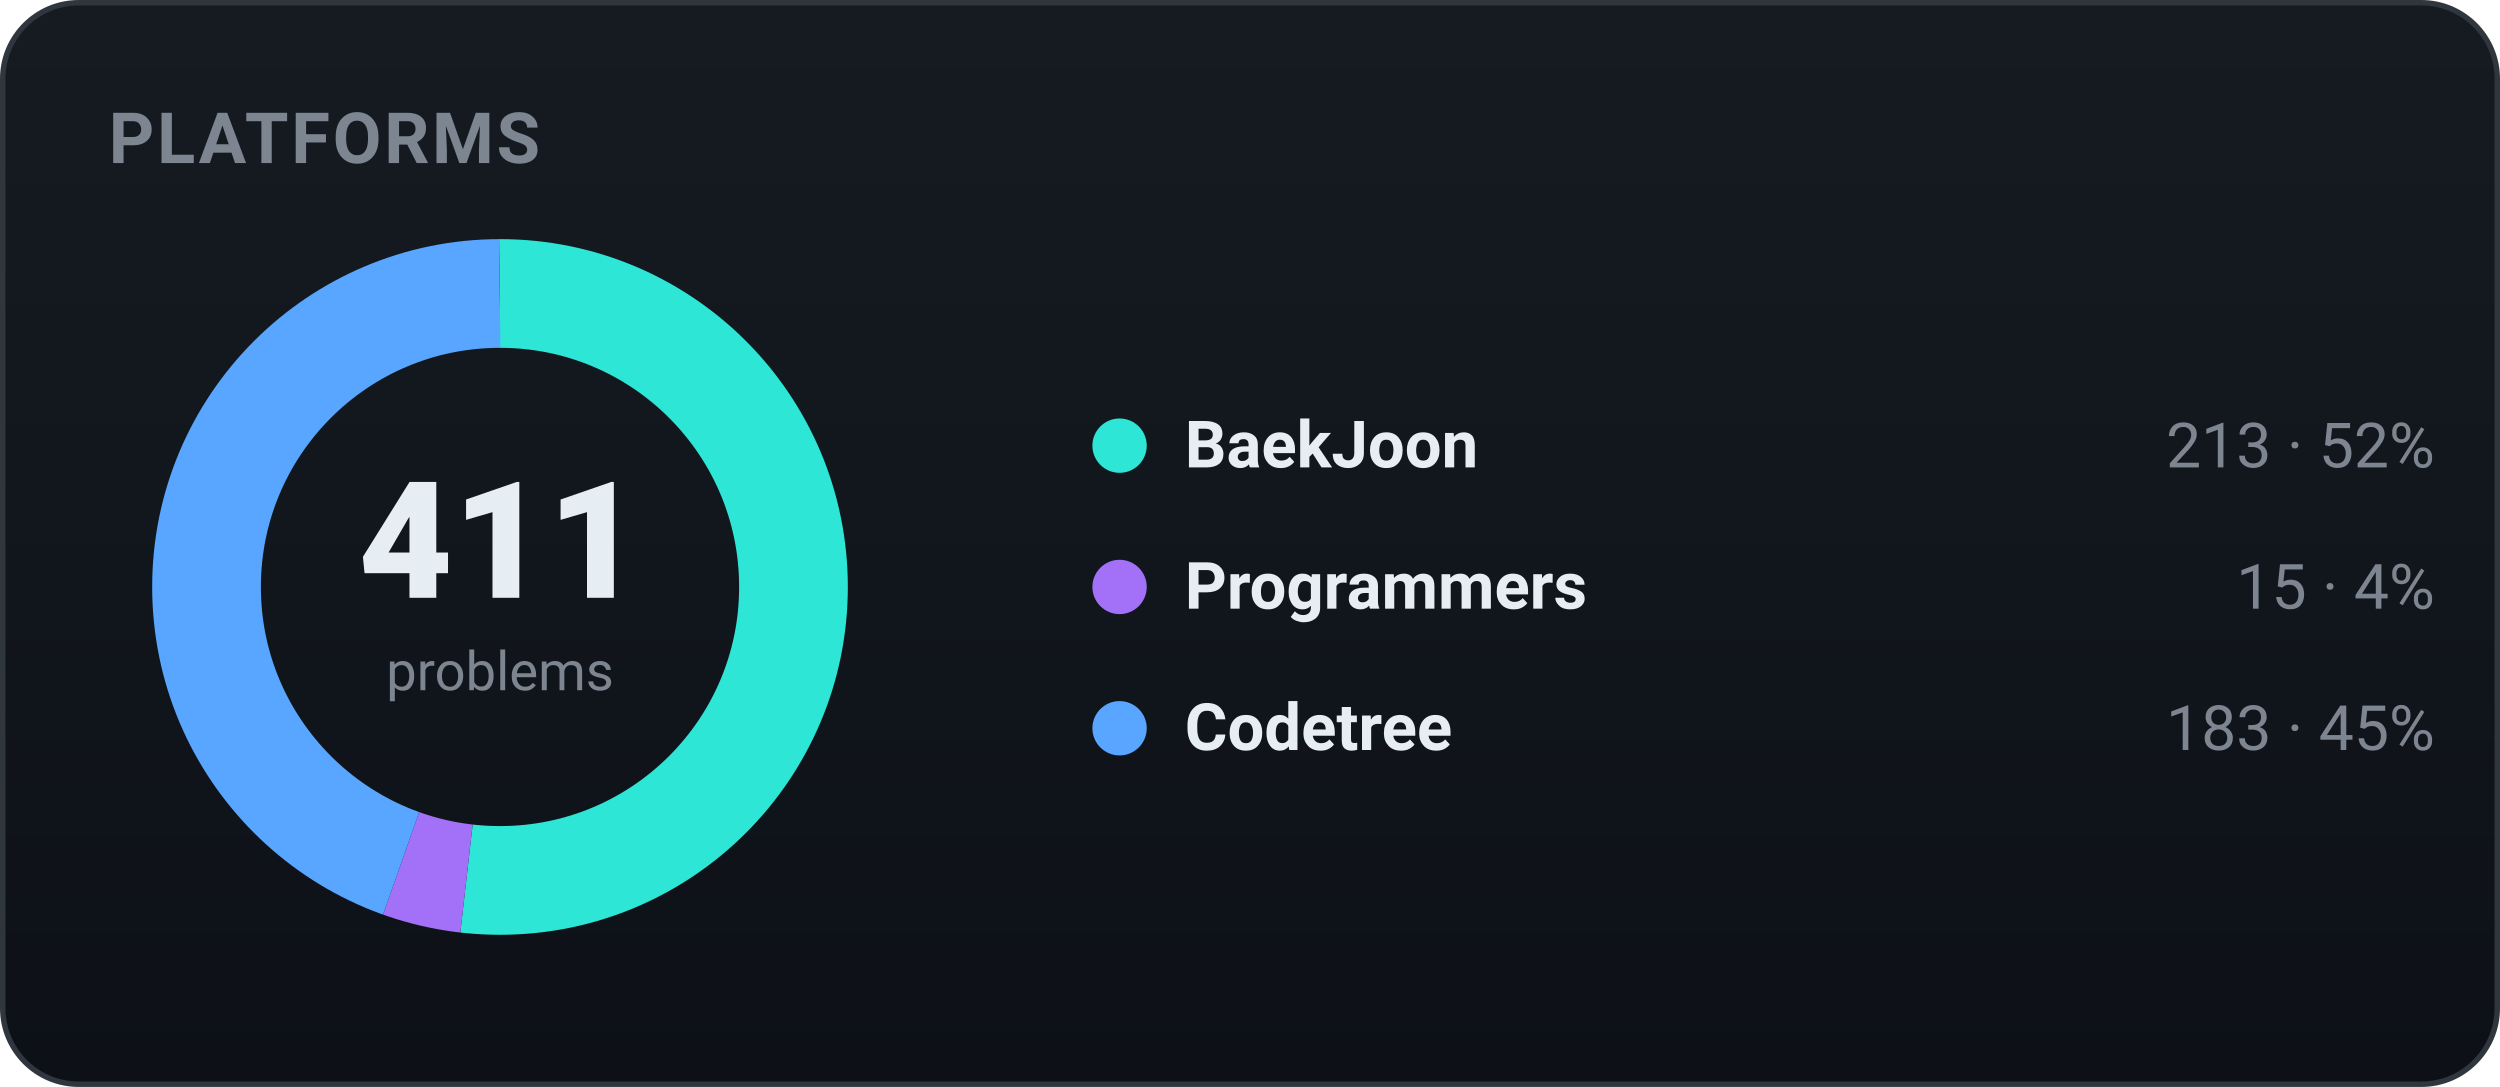
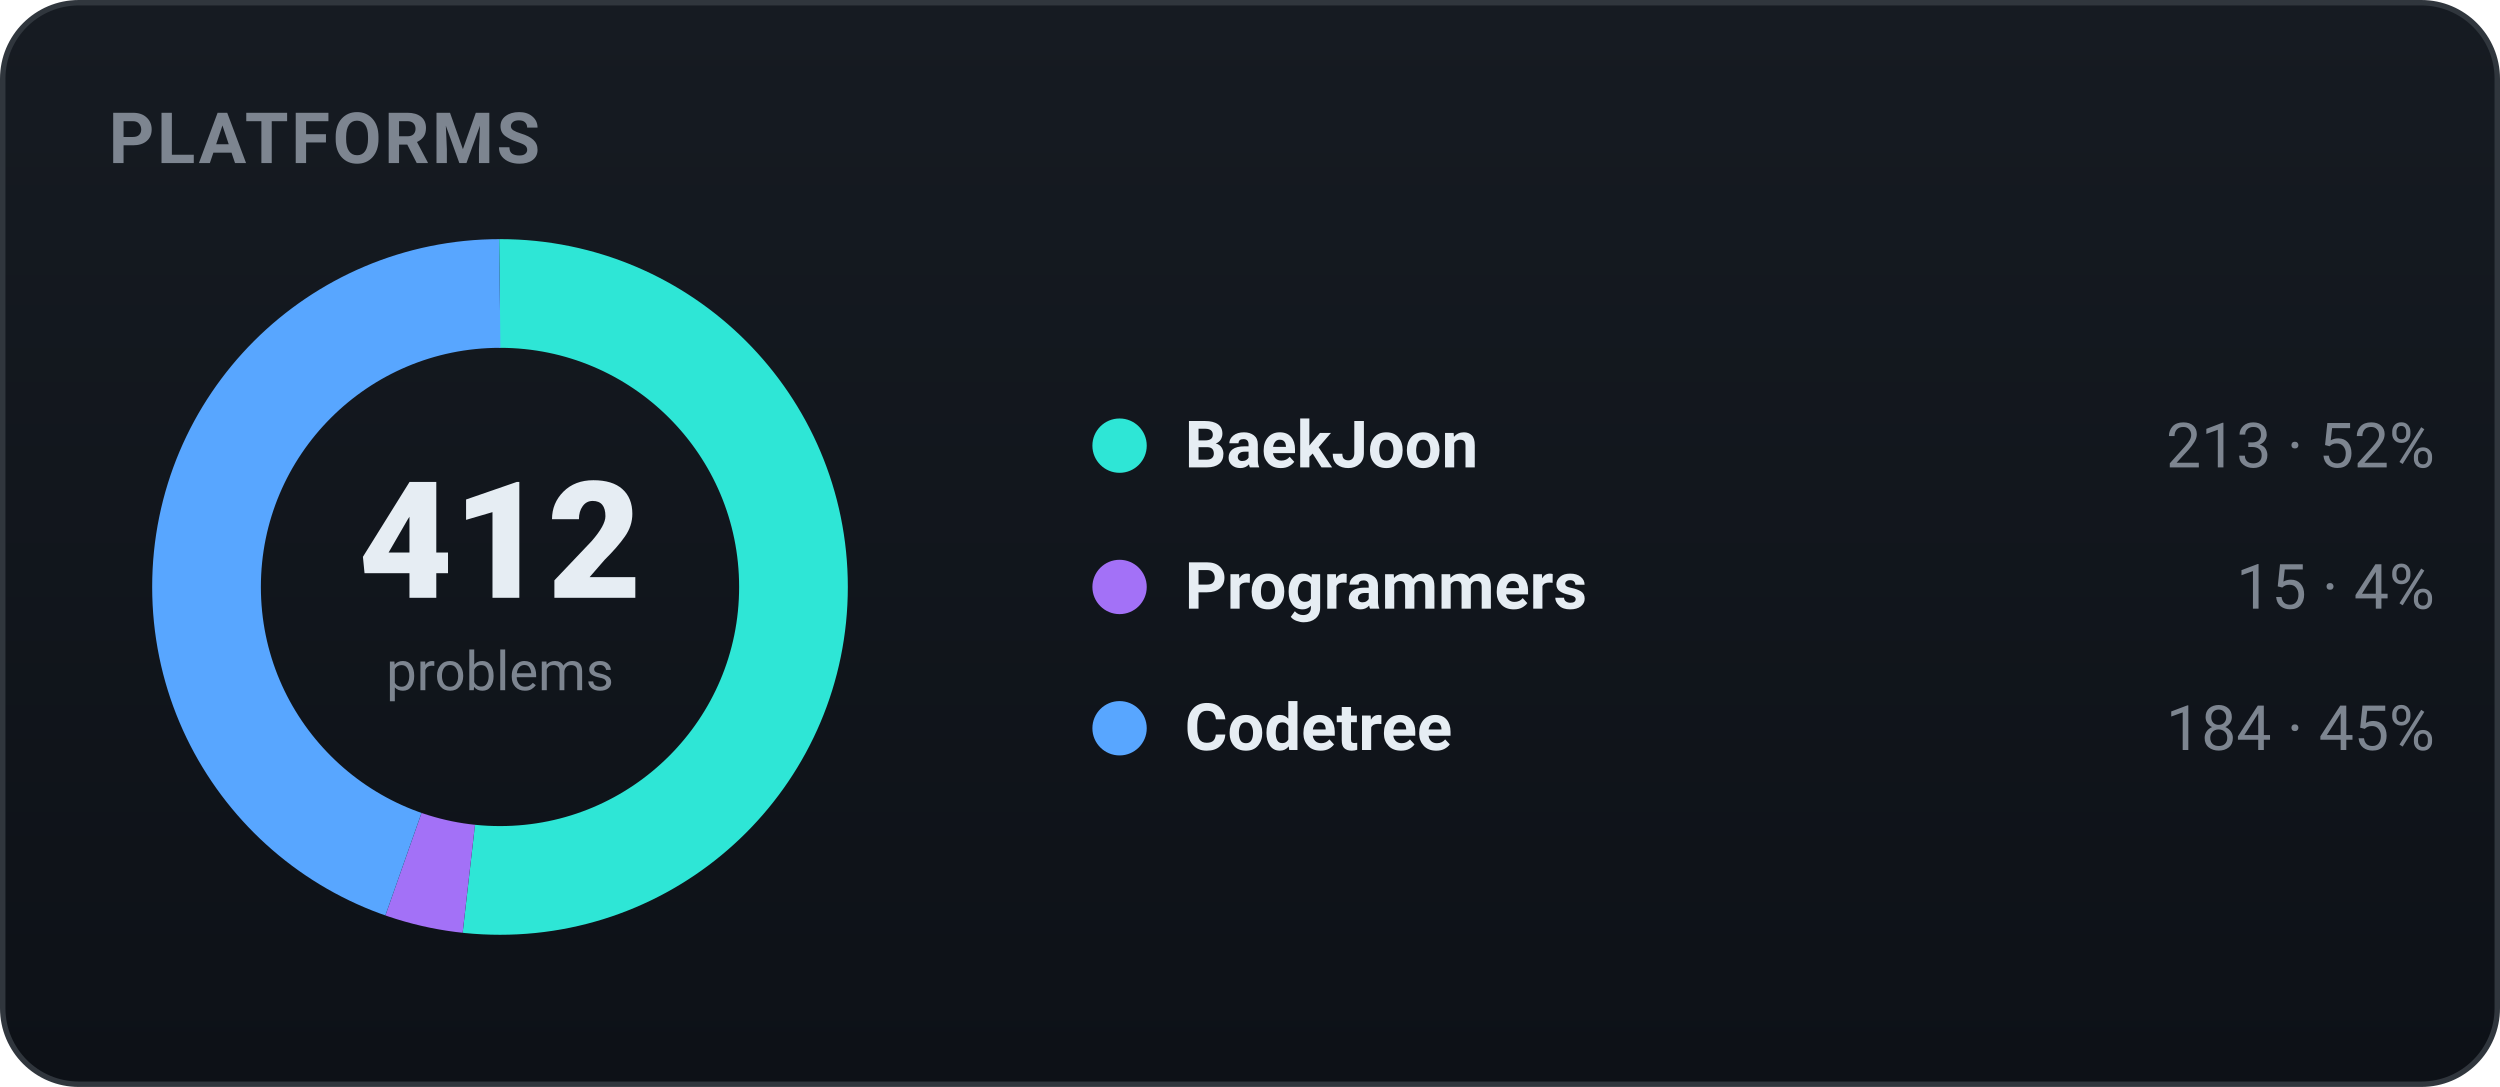
<svg xmlns="http://www.w3.org/2000/svg" width="460" height="200" viewBox="0 0 460 200" role="img" font-family="-apple-system,BlinkMacSystemFont,'Segoe UI',Roboto,'Apple SD Gothic Neo','Malgun Gothic',sans-serif">
  <defs>
    <linearGradient id="bgg" x1="0" y1="0" x2="0" y2="1">
      <stop offset="0" stop-color="#161b22" />
      <stop offset="1" stop-color="#0d1117" />
    </linearGradient>
  </defs>
  <rect x="0.5" y="0.5" width="459" height="199" rx="14" fill="url(#bgg)" stroke="#30363d" />
  <text x="20" y="30" font-family="-apple-system,BlinkMacSystemFont,'Segoe UI',Roboto,'Apple SD Gothic Neo','Malgun Gothic',sans-serif" font-size="13" font-weight="700" fill="#7d8590" letter-spacing="0.5">PLATFORMS</text>
-   <circle cx="92" cy="108" r="54" fill="none" stroke="#2ee6d6" stroke-width="20" stroke-dasharray="175.84 163.45" stroke-dashoffset="-0.00" transform="rotate(-90 92 108)" />
-   <circle cx="92" cy="108" r="54" fill="none" stroke="#a371f7" stroke-width="20" stroke-dasharray="12.38 326.91" stroke-dashoffset="-175.84" transform="rotate(-90 92 108)" />
-   <circle cx="92" cy="108" r="54" fill="none" stroke="#58a6ff" stroke-width="20" stroke-dasharray="151.07 188.22" stroke-dashoffset="-188.22" transform="rotate(-90 92 108)" />
-   <text x="92" y="110" text-anchor="middle" font-size="30" font-weight="800" fill="#e6edf3">411</text>
+   <circle cx="92" cy="108" r="54" fill="none" stroke="#2ee6d6" stroke-width="20" stroke-dasharray="175.41 163.88" stroke-dashoffset="-0.00" transform="rotate(-90 92 108)" />
+   <circle cx="92" cy="108" r="54" fill="none" stroke="#a371f7" stroke-width="20" stroke-dasharray="12.35 326.94" stroke-dashoffset="-175.41" transform="rotate(-90 92 108)" />
+   <circle cx="92" cy="108" r="54" fill="none" stroke="#58a6ff" stroke-width="20" stroke-dasharray="151.53 187.76" stroke-dashoffset="-187.76" transform="rotate(-90 92 108)" />
+   <text x="92" y="110" text-anchor="middle" font-size="30" font-weight="800" fill="#e6edf3">412</text>
  <text x="92" y="127" text-anchor="middle" font-size="10" fill="#7d8590">problems</text>
  <circle cx="206" cy="82" r="5" fill="#2ee6d6" />
  <text x="218" y="86" font-size="12" font-weight="600" fill="#e6edf3">BaekJoon</text>
  <text x="448" y="86" text-anchor="end" font-size="11.5" fill="#7d8590">213 · 52%</text>
  <circle cx="206" cy="108" r="5" fill="#a371f7" />
  <text x="218" y="112" font-size="12" font-weight="600" fill="#e6edf3">Programmers</text>
  <text x="448" y="112" text-anchor="end" font-size="11.5" fill="#7d8590">15 · 4%</text>
  <circle cx="206" cy="134" r="5" fill="#58a6ff" />
  <text x="218" y="138" font-size="12" font-weight="600" fill="#e6edf3">Codetree</text>
-   <text x="448" y="138" text-anchor="end" font-size="11.5" fill="#7d8590">183 · 45%</text>
+   <text x="448" y="138" text-anchor="end" font-size="11.5" fill="#7d8590">184 · 45%</text>
</svg>
